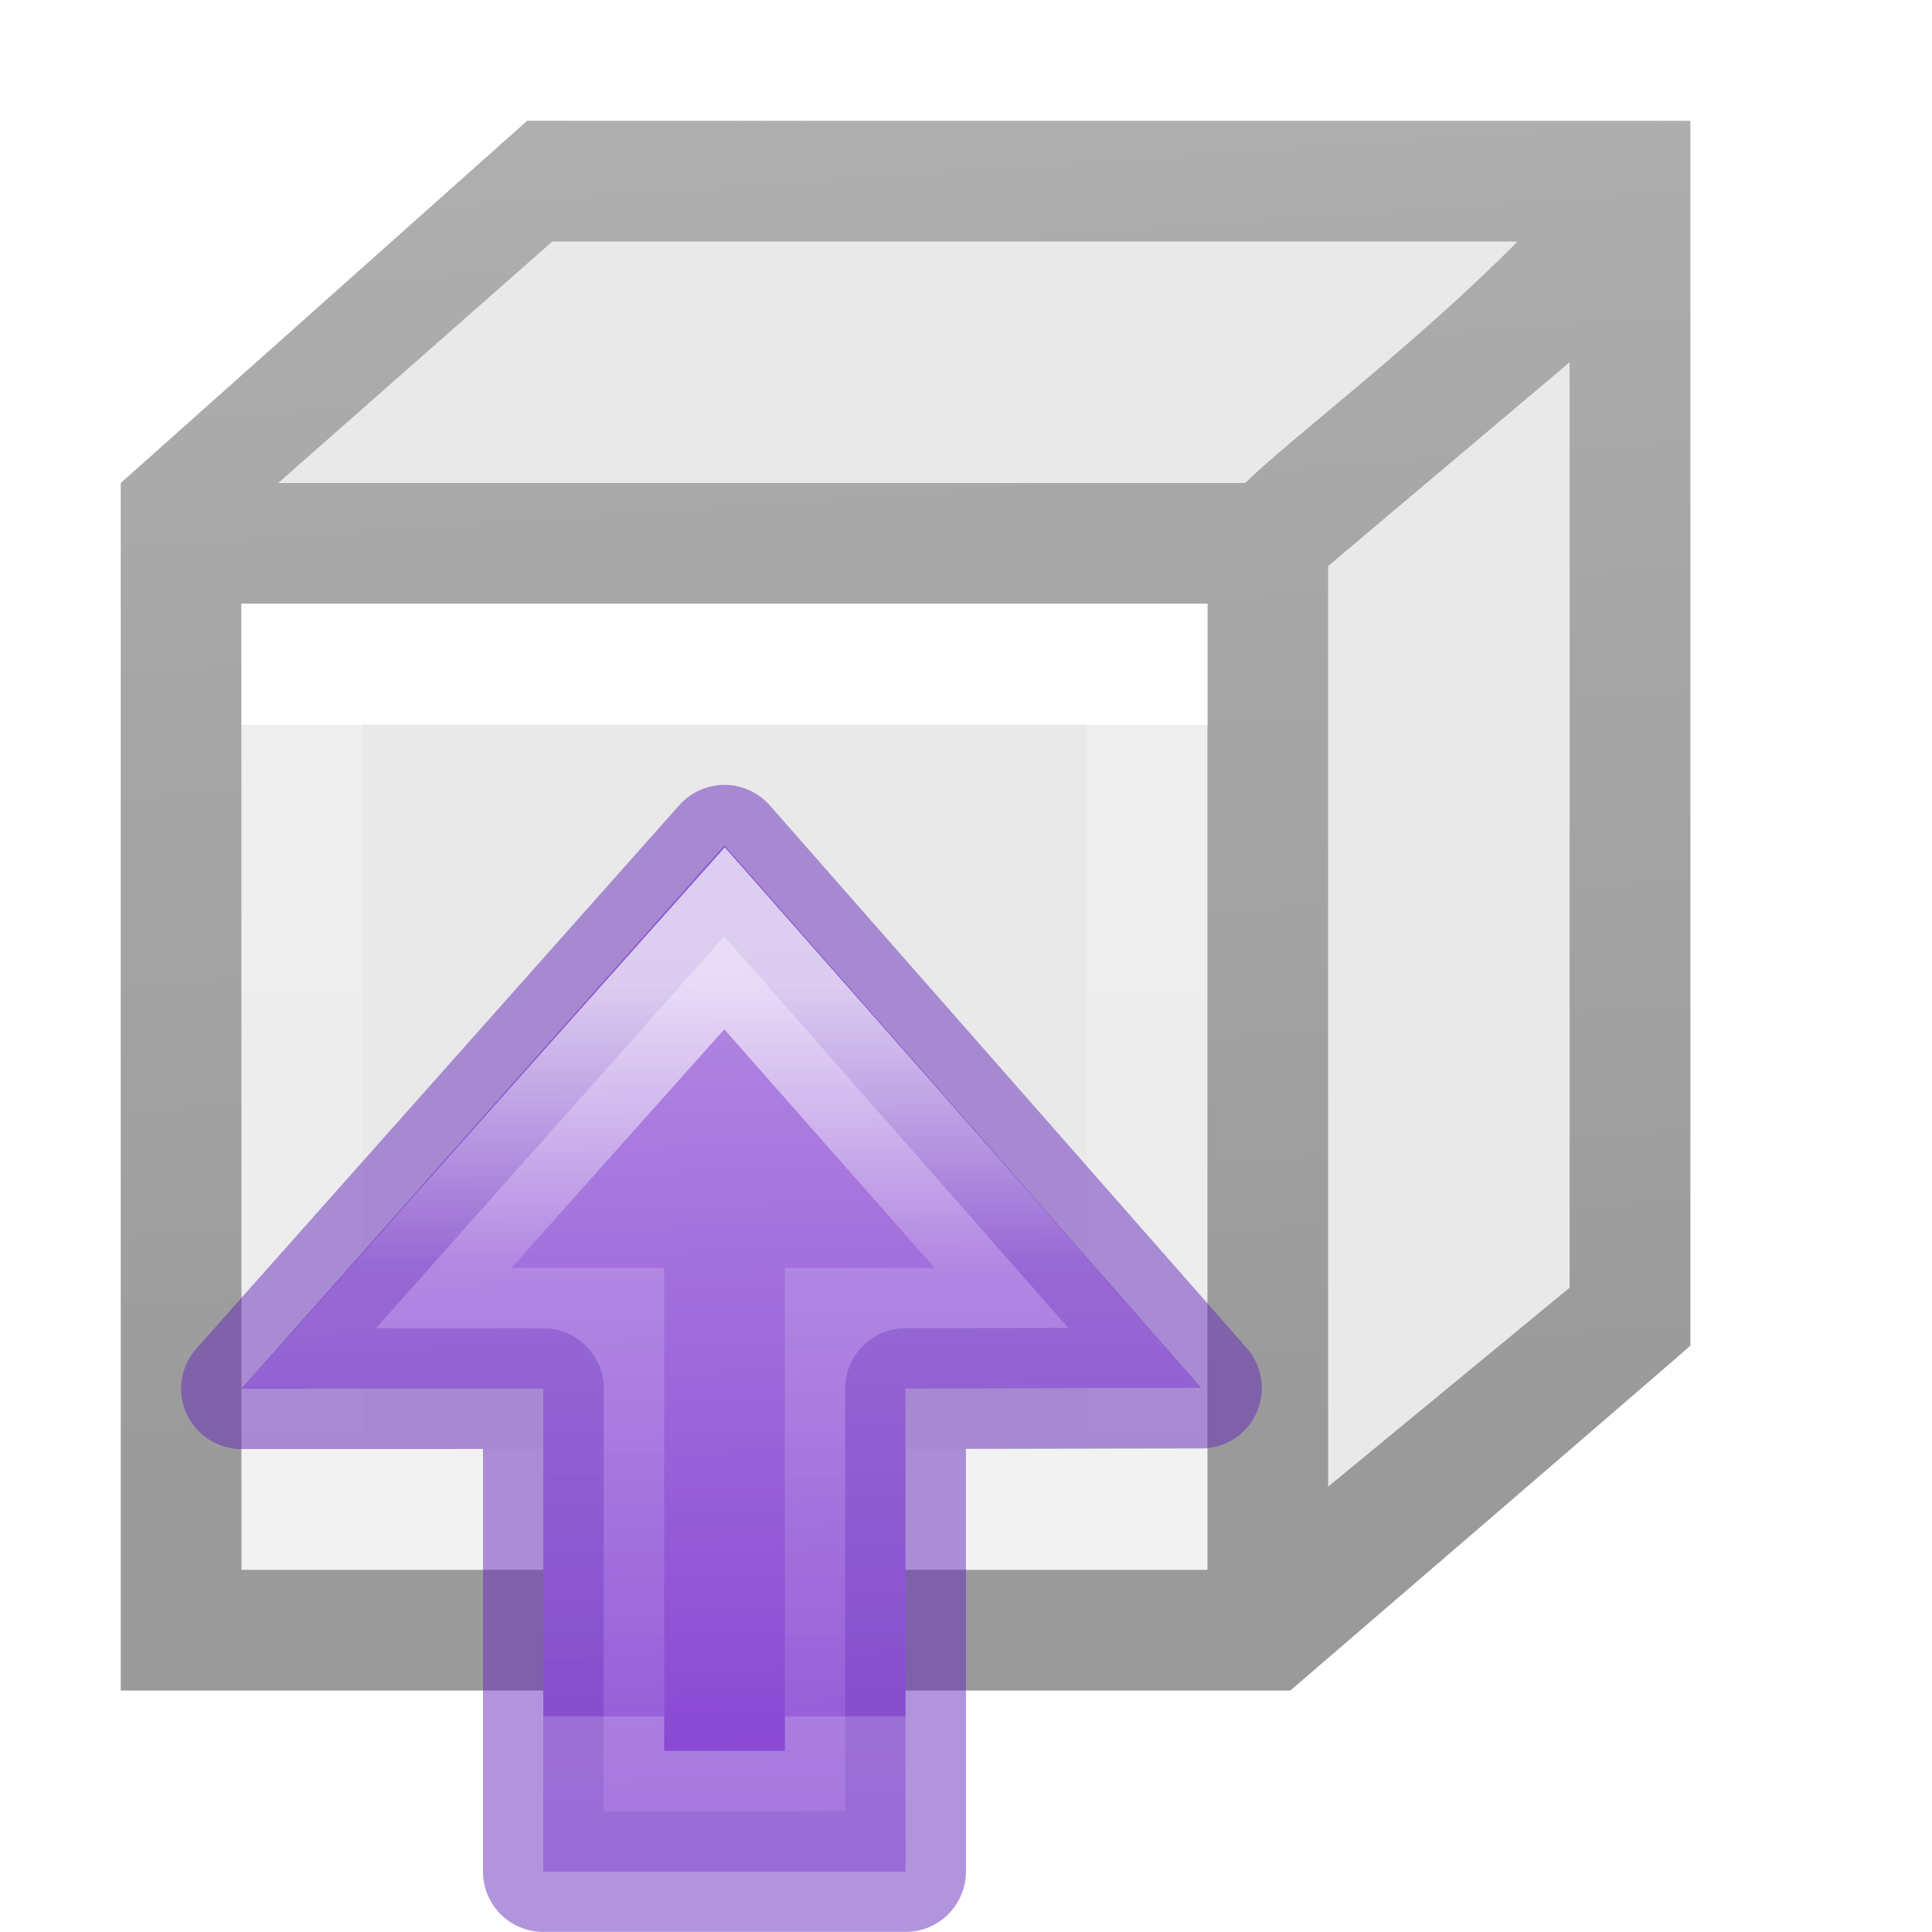
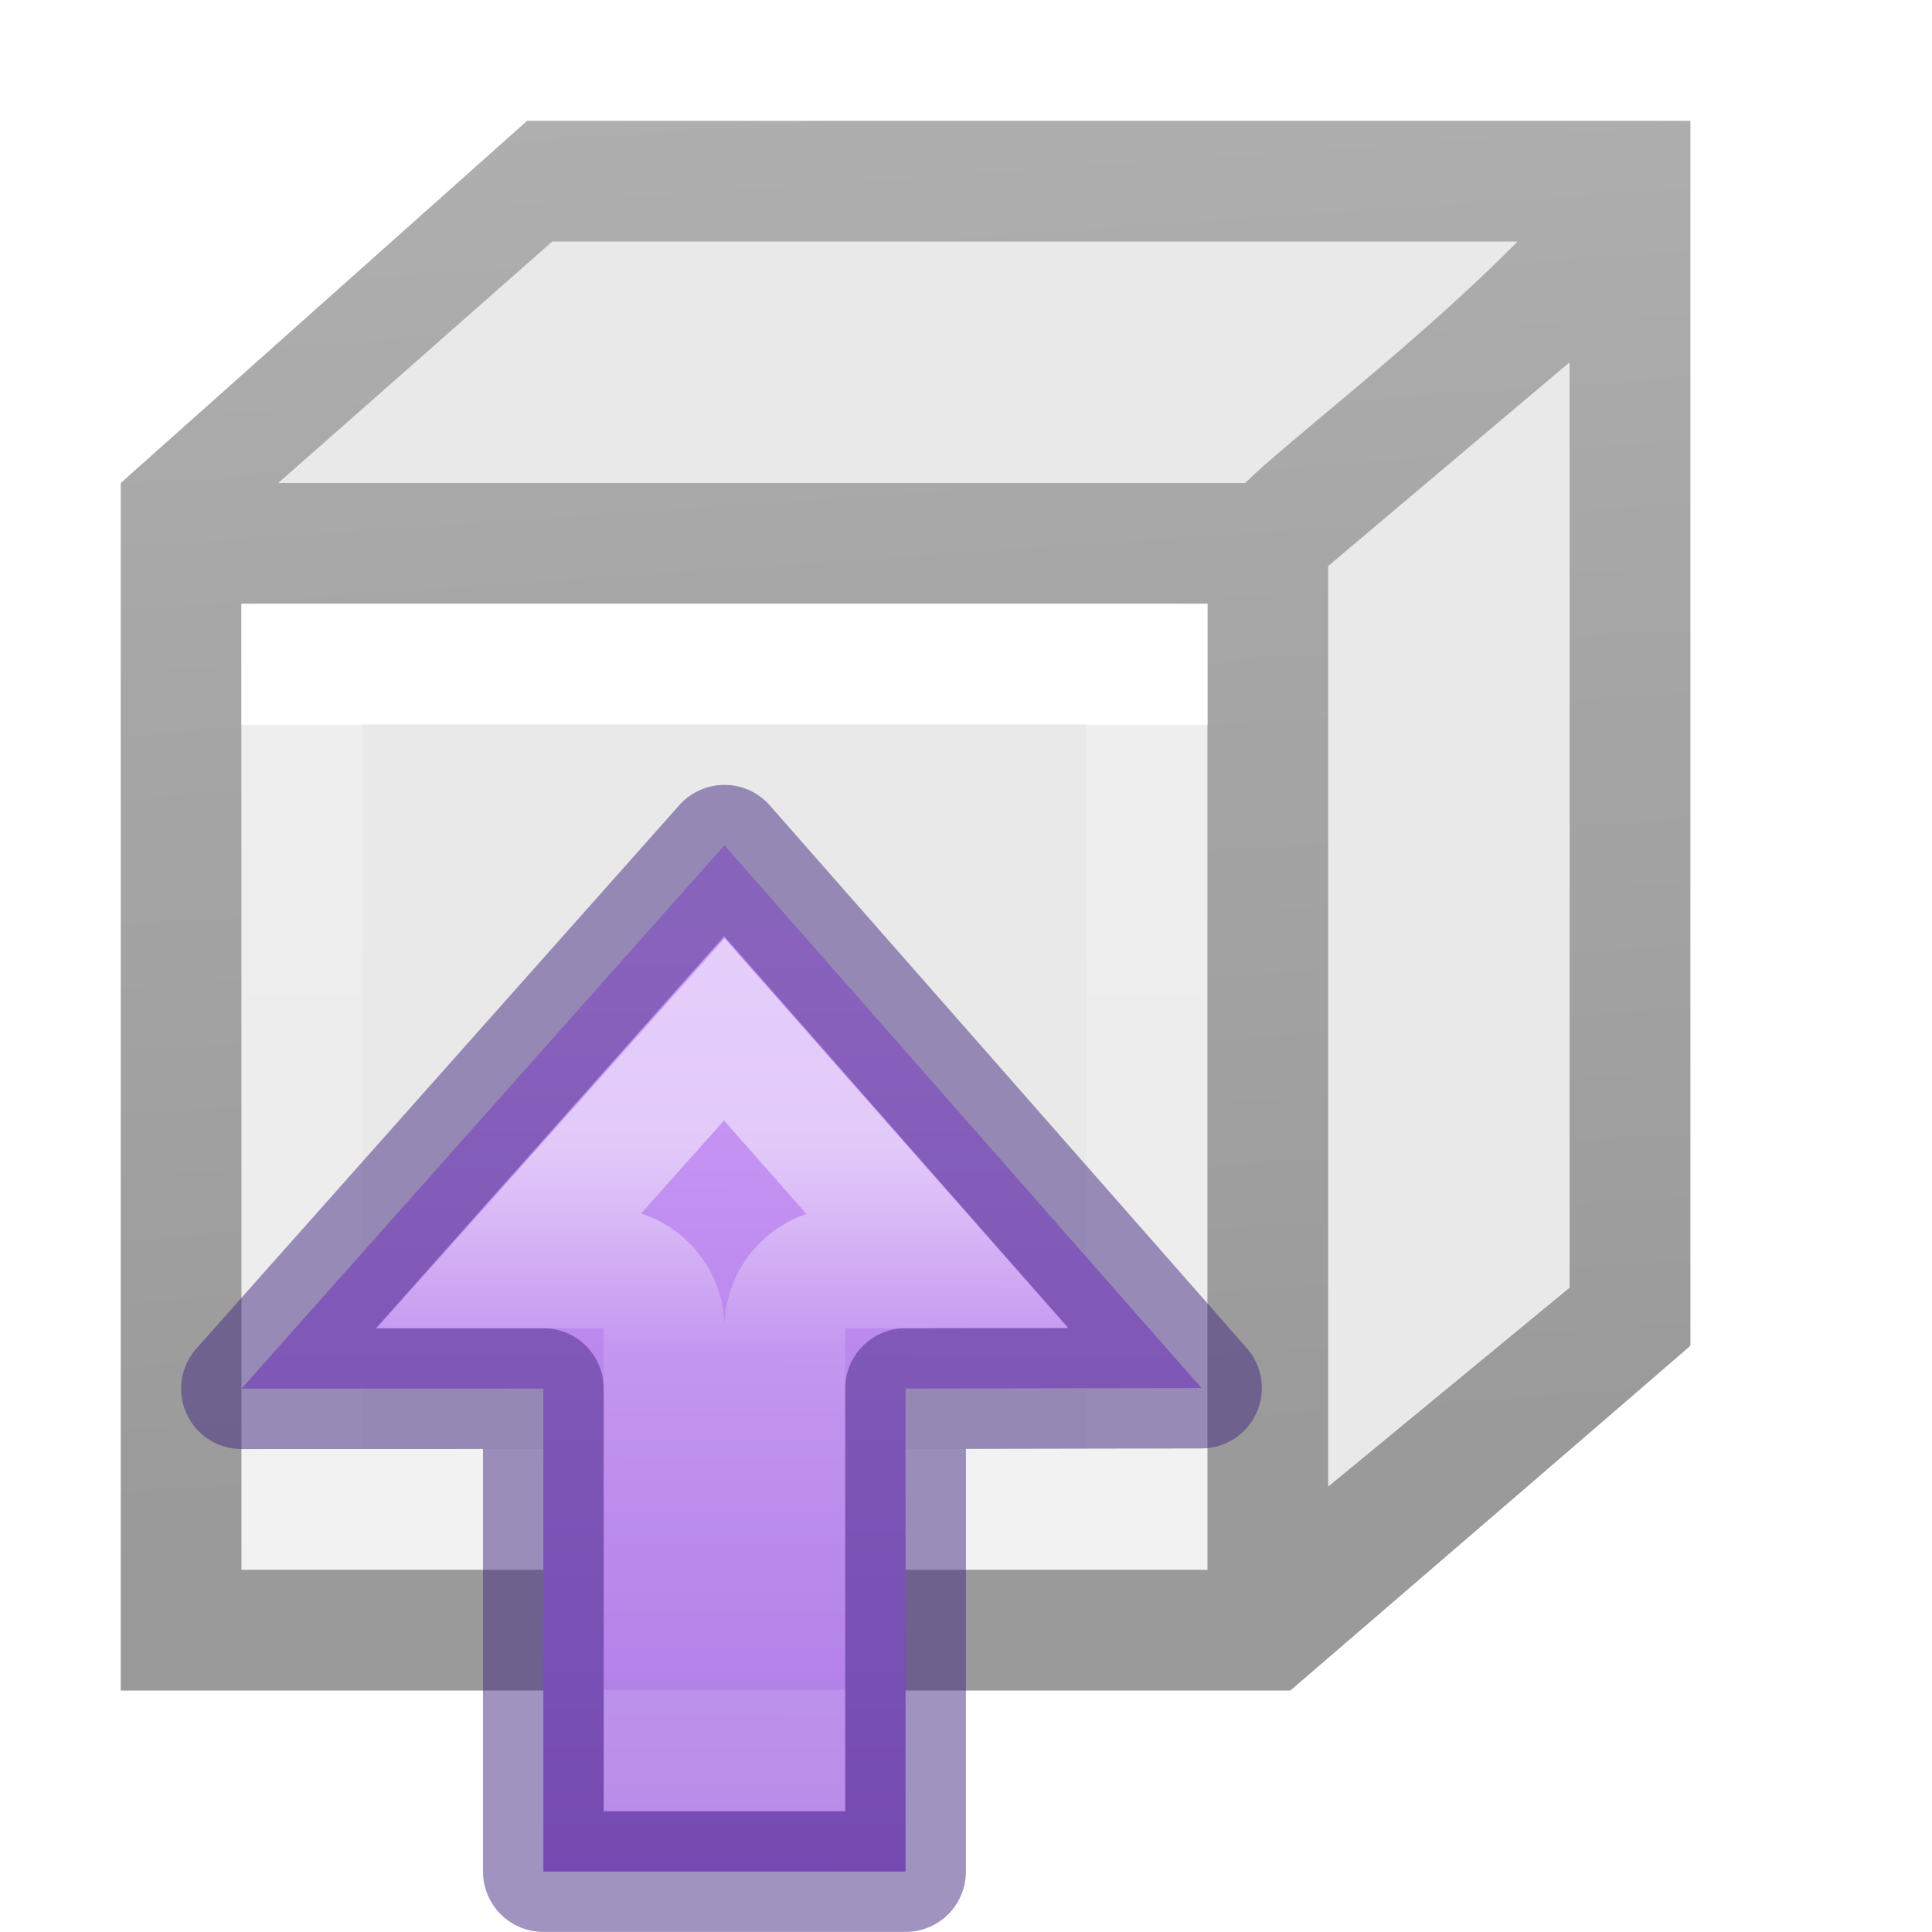
<svg xmlns="http://www.w3.org/2000/svg" viewBox="0 0 16 16">
-   <linearGradient id="a" gradientTransform="matrix(0 -.5372019 .5768172 0 -15.99719 19.86562)" gradientUnits="userSpaceOnUse" x1="30.11" x2="30.111" y1="65.675" y2="49.369">
+   <linearGradient id="a" gradientTransform="matrix(0 -.5372019 .5768172 0 -15.99719 19.86562)" gradientUnits="userSpaceOnUse" x1="29.619" x2="29.619" y1="62.019" y2="49.958">
    <stop offset="0" stop-color="#fff" />
    <stop offset=".381" stop-color="#fff" stop-opacity=".235" />
    <stop offset=".998" stop-color="#fff" stop-opacity=".157" />
    <stop offset="1" stop-color="#fff" stop-opacity=".392" />
  </linearGradient>
-   <linearGradient id="b" gradientUnits="userSpaceOnUse" x1="22.551" x2="10.69" y1="4.706" y2="4.367">
-     <stop offset="0" stop-color="#b48be3" />
-     <stop offset="1" stop-color="#8441d1" />
+   <linearGradient id="b" gradientUnits="userSpaceOnUse" x1="22.551" x2="10.5" y1="4.706" y2="4.727">
+     <stop offset="0" stop-color="#cd9ef7" />
+     <stop offset="1" stop-color="#a56de2" />
  </linearGradient>
  <linearGradient id="c" gradientTransform="matrix(.2537859 0 0 .3050187 19.12898 -.685477)" gradientUnits="userSpaceOnUse" x1="-8.083" x2="-10.378" y1="41.23" y2=".776">
    <stop offset="0" stop-opacity=".34" />
    <stop offset="1" stop-opacity=".247" />
  </linearGradient>
  <linearGradient id="d" gradientTransform="matrix(.2432432 0 0 .3513513 2.162164 -.432428)" gradientUnits="userSpaceOnUse" x1="7.556" x2="7.556" y1="18.308" y2="35.385">
    <stop offset="0" stop-color="#fff" />
    <stop offset="0" stop-color="#fff" stop-opacity=".235" />
    <stop offset="1" stop-color="#fff" stop-opacity=".157" />
    <stop offset="1" stop-color="#fff" stop-opacity=".392" />
  </linearGradient>
  <path d="m4.366 1-3.366 3v10h9.687l3.313-2.856-0-10.144z" fill="#e9e9e9" />
  <path d="m4.366 1-3.366 3v1 8.312.688h.687 8.312.687s3.323-2.858 3.313-2.856v-.479l-0-9.664h-8.593zm.208 1h7.994c-.833.844-1.915 1.661-2.256 2h-4.312-1-1-1.696zm8.425 1v7.664l-2 1.648-0-1.312v-1-1-4-.312zm-11 2h2.0 1 5v5 1 2h-7.312-.687v-.688z" fill="url(#c)" />
  <path d="m2 5v8h8v-8zm1 1h6v6h-6z" fill="url(#d)" />
  <g stroke-miterlimit="7" stroke-width="1.546" transform="matrix(0 -.646782 -.646782 0 8.557633 22.29121)">
-     <path d="m16.684 10.139 6.958-6.184-6.95-6.108-.007 3.789h-6.184v4.638h6.184z" display="block" fill="url(#b)" stroke="#6326b9" stroke-linejoin="round" stroke-opacity=".49" />
-     <path d="m17.458-.447v2.855h-6.184v3.092h6.184v2.907l4.992-4.453z" display="block" fill="none" opacity=".7" stroke="url(#a)" />
+     <path d="m16.684 10.139 6.958-6.184-6.95-6.108-.007 3.789h-6.184v4.638h6.184z" display="block" fill="url(#b)" stroke="#452981" stroke-linejoin="round" stroke-opacity=".502" />
+     <path d="m18.23 1.266v1.143a.774.774 0 0 1 -.773.773h-5.41v1.545h5.41a.774.774 0 0 1 .773.773v1.18l3.053-2.723z" display="block" fill="none" opacity=".5" stroke="url(#a)" />
  </g>
</svg>
